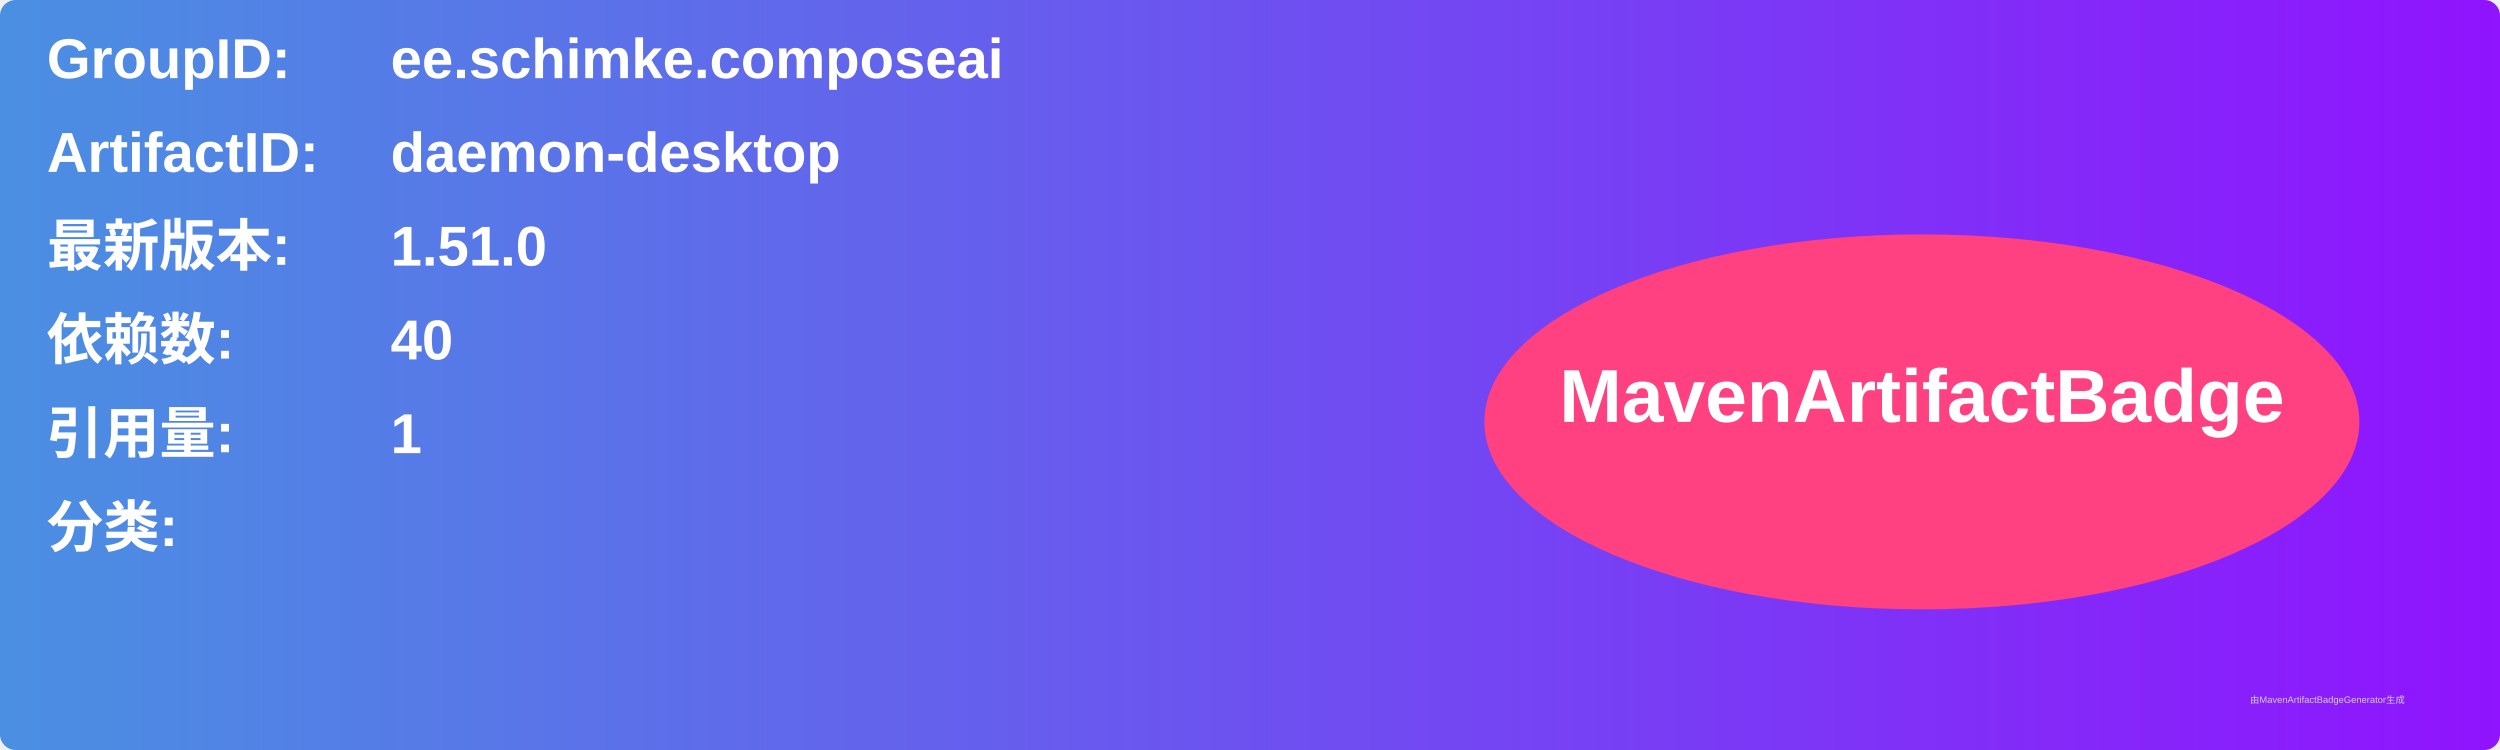
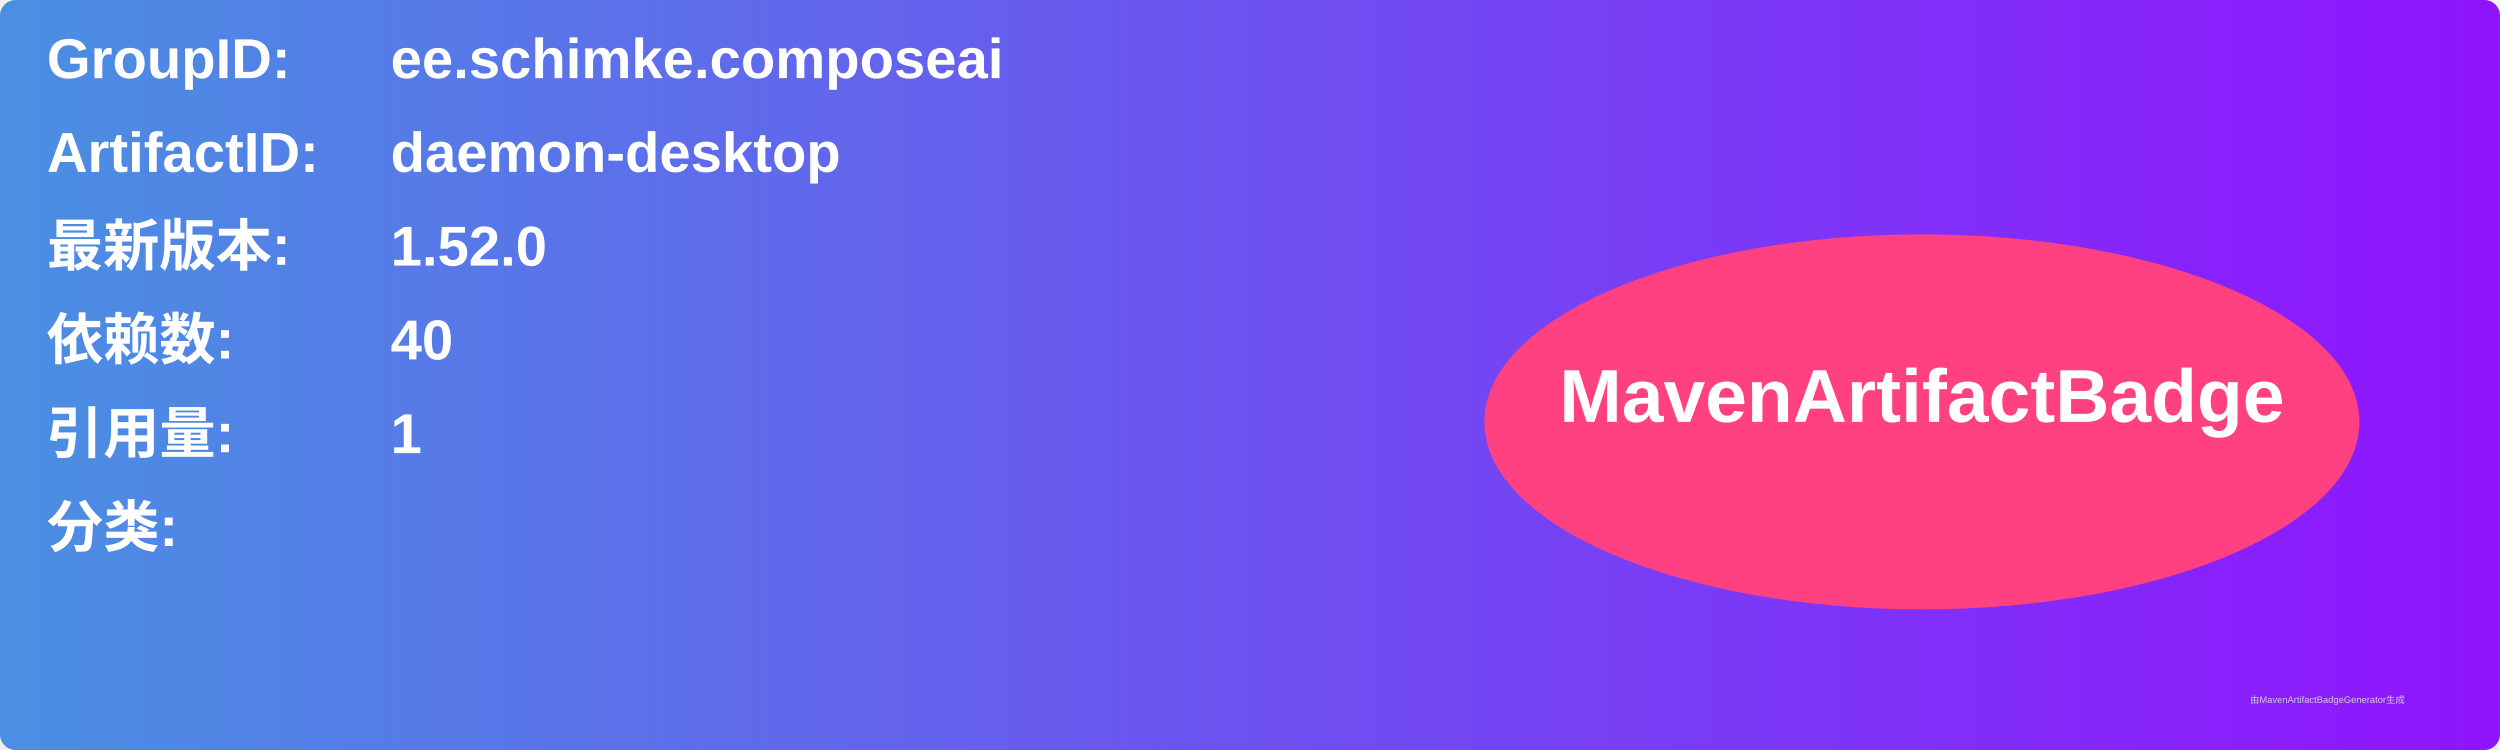
<svg xmlns="http://www.w3.org/2000/svg" width="800" height="240" viewBox="0 0 800 240">
  <linearGradient id="grad" x1="0%" y1="0%" x2="100%" y2="0%">
    <stop offset="0%" stop-color="#4a90e2" />
    <stop offset="100%" stop-color="#9013fe" />
  </linearGradient>
  <rect width="100%" height="100%" rx="5" ry="5" fill="url(#grad)" />
  <g transform="translate(15, 15)">
    <text x="0" y="10" font-family="Arial" font-size="18" fill="white" font-weight="bold" width="260">GroupID:</text>
    <text x="110" y="10" font-family="Arial" font-size="18" fill="white" font-weight="bold" width="460">ee.schimke.composeai</text>
    <text x="0" y="40" font-family="Arial" font-size="18" fill="white" font-weight="bold" width="260">ArtifactID:</text>
    <text x="110" y="40" font-family="Arial" font-size="18" fill="white" font-weight="bold" width="460">daemon-desktop</text>
    <text x="0" y="70" font-family="Arial" font-size="18" fill="white" font-weight="bold">最新版本:</text>
    <text x="110" y="70" font-family="Arial" font-size="18" fill="white" font-weight="bold">
-       <tspan font-weight="bold">1.51.0</tspan>
+       <tspan font-weight="bold">1.52.0</tspan>
    </text>
    <text x="0" y="100" font-family="Arial" font-size="18" fill="white" font-weight="bold">依赖数: </text>
    <text x="110" y="100" font-family="Arial" font-size="18" fill="white">
      <tspan font-weight="bold">40</tspan>
    </text>
    <text x="0" y="130" font-family="Arial" font-size="18" fill="white" font-weight="bold">引用量: </text>
    <text x="110" y="130" font-family="Arial" font-size="18" fill="white">
      <tspan font-weight="bold">1</tspan>
    </text>
    <text x="0" y="160" font-family="Arial" font-size="18" fill="white" font-weight="bold">分类:</text>
    <text x="10" y="190" font-family="Arial" font-size="10" fill="white">
      <tspan font-weight="bold" />
    </text>
    <ellipse cx="600" cy="120" rx="140" ry="60" fill="#ff4081" />
    <text x="600" y="120" text-anchor="middle" font-family="Arial" font-size="24" fill="white" font-weight="bold">MavenArtifactBadge</text>
  </g>
  <text x="720" y="225" font-family="Arial" font-size="3" fill="#d0d0d0">由MavenArtifactBadgeGenerator生成</text>
</svg>
